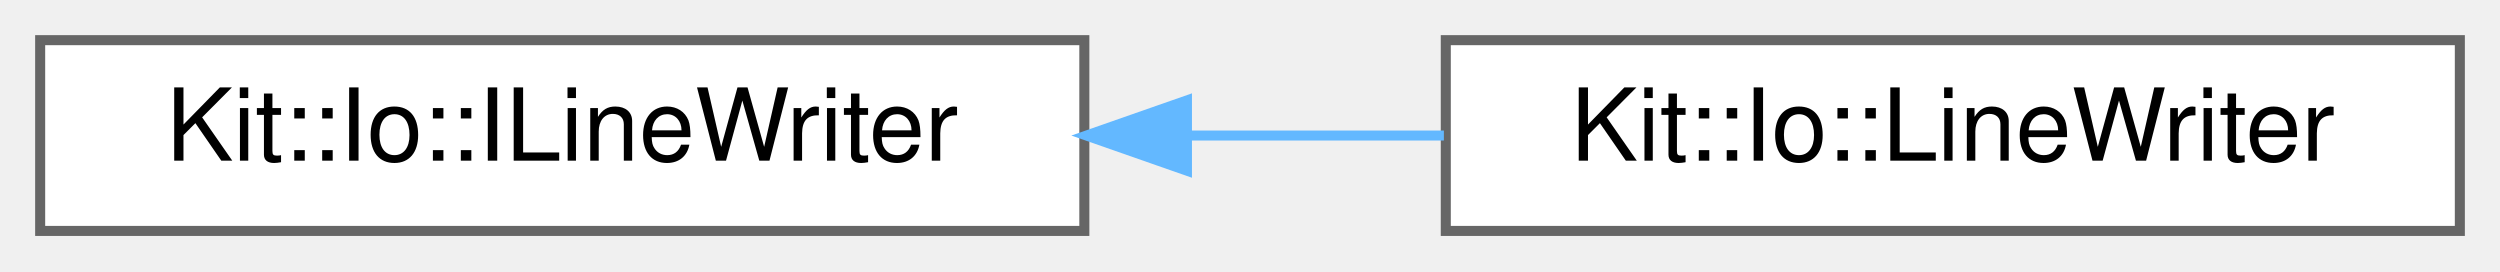
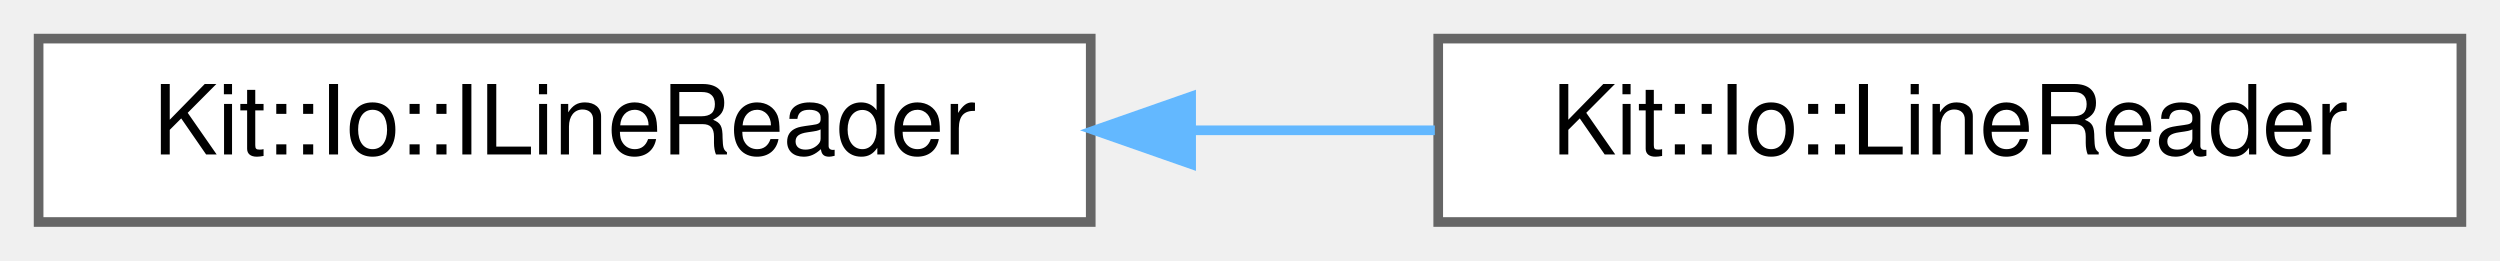
- <svg xmlns="http://www.w3.org/2000/svg" xmlns:xlink="http://www.w3.org/1999/xlink" width="249pt" height="27pt" viewBox="0.00 0.00 249.00 27.00">
+ <svg xmlns="http://www.w3.org/2000/svg" xmlns:xlink="http://www.w3.org/1999/xlink" width="259pt" height="27pt" viewBox="0.00 0.00 259.00 27.00">
  <g id="graph0" class="graph" transform="scale(1 1) rotate(0) translate(4 23)">
    <g id="Node000000" class="node">
      <g id="a_Node000000">
-         <a xlink:href="class_kit_1_1_io_1_1_i_line_writer.html" target="_top" xlink:title="This abstract class defines a interface for a stream line writer.">
-           <polygon fill="white" stroke="#666666" points="104,-19 0,-19 0,0 104,0 104,-19" />
-           <text text-anchor="middle" x="52" y="-7" font-family="Helvetica,sans-Serif" font-size="10.00">Kit::Io::ILineWriter</text>
+         <a xlink:href="class_kit_1_1_io_1_1_i_line_reader.html" target="_top" xlink:title="This abstract class defines a interface for a stream line reader.">
+           <polygon fill="white" stroke="#666666" points="109,-19 0,-19 0,0 109,0 109,-19" />
+           <text text-anchor="middle" x="54.5" y="-7" font-family="Helvetica,sans-Serif" font-size="10.00">Kit::Io::ILineReader</text>
        </a>
      </g>
    </g>
    <g id="Node000001" class="node">
      <g id="a_Node000001">
-         <a xlink:href="class_kit_1_1_io_1_1_line_writer.html" target="_top" xlink:title="This concrete class implements a Line Writer stream using a previously opened IOutput stream.">
-           <polygon fill="white" stroke="#666666" points="241,-19 140,-19 140,0 241,0 241,-19" />
-           <text text-anchor="middle" x="190.5" y="-7" font-family="Helvetica,sans-Serif" font-size="10.00">Kit::Io::LineWriter</text>
+         <a xlink:href="class_kit_1_1_io_1_1_line_reader.html" target="_top" xlink:title="This concrete class implements a Line Reader stream using a previously opened Input stream.">
+           <polygon fill="white" stroke="#666666" points="251,-19 145,-19 145,0 251,0 251,-19" />
+           <text text-anchor="middle" x="198" y="-7" font-family="Helvetica,sans-Serif" font-size="10.00">Kit::Io::LineReader</text>
        </a>
      </g>
    </g>
-     <g id="edge46_Node000000_Node000001" class="edge">
-       <g id="a_edge46_Node000000_Node000001">
+     <g id="edge95_Node000000_Node000001" class="edge">
+       <g id="a_edge95_Node000000_Node000001">
        <a xlink:title=" ">
-           <path fill="none" stroke="#63b8ff" d="M114.46,-9.5C122.95,-9.5 131.57,-9.5 139.81,-9.5" />
-           <polygon fill="#63b8ff" stroke="#63b8ff" points="114.22,-6 104.22,-9.5 114.22,-13 114.22,-6" />
+           <path fill="none" stroke="#63b8ff" d="M119.55,-9.5C127.95,-9.5 136.48,-9.5 144.65,-9.5" />
+           <polygon fill="#63b8ff" stroke="#63b8ff" points="119.4,-6 109.4,-9.5 119.4,-13 119.4,-6" />
        </a>
      </g>
    </g>
  </g>
</svg>
